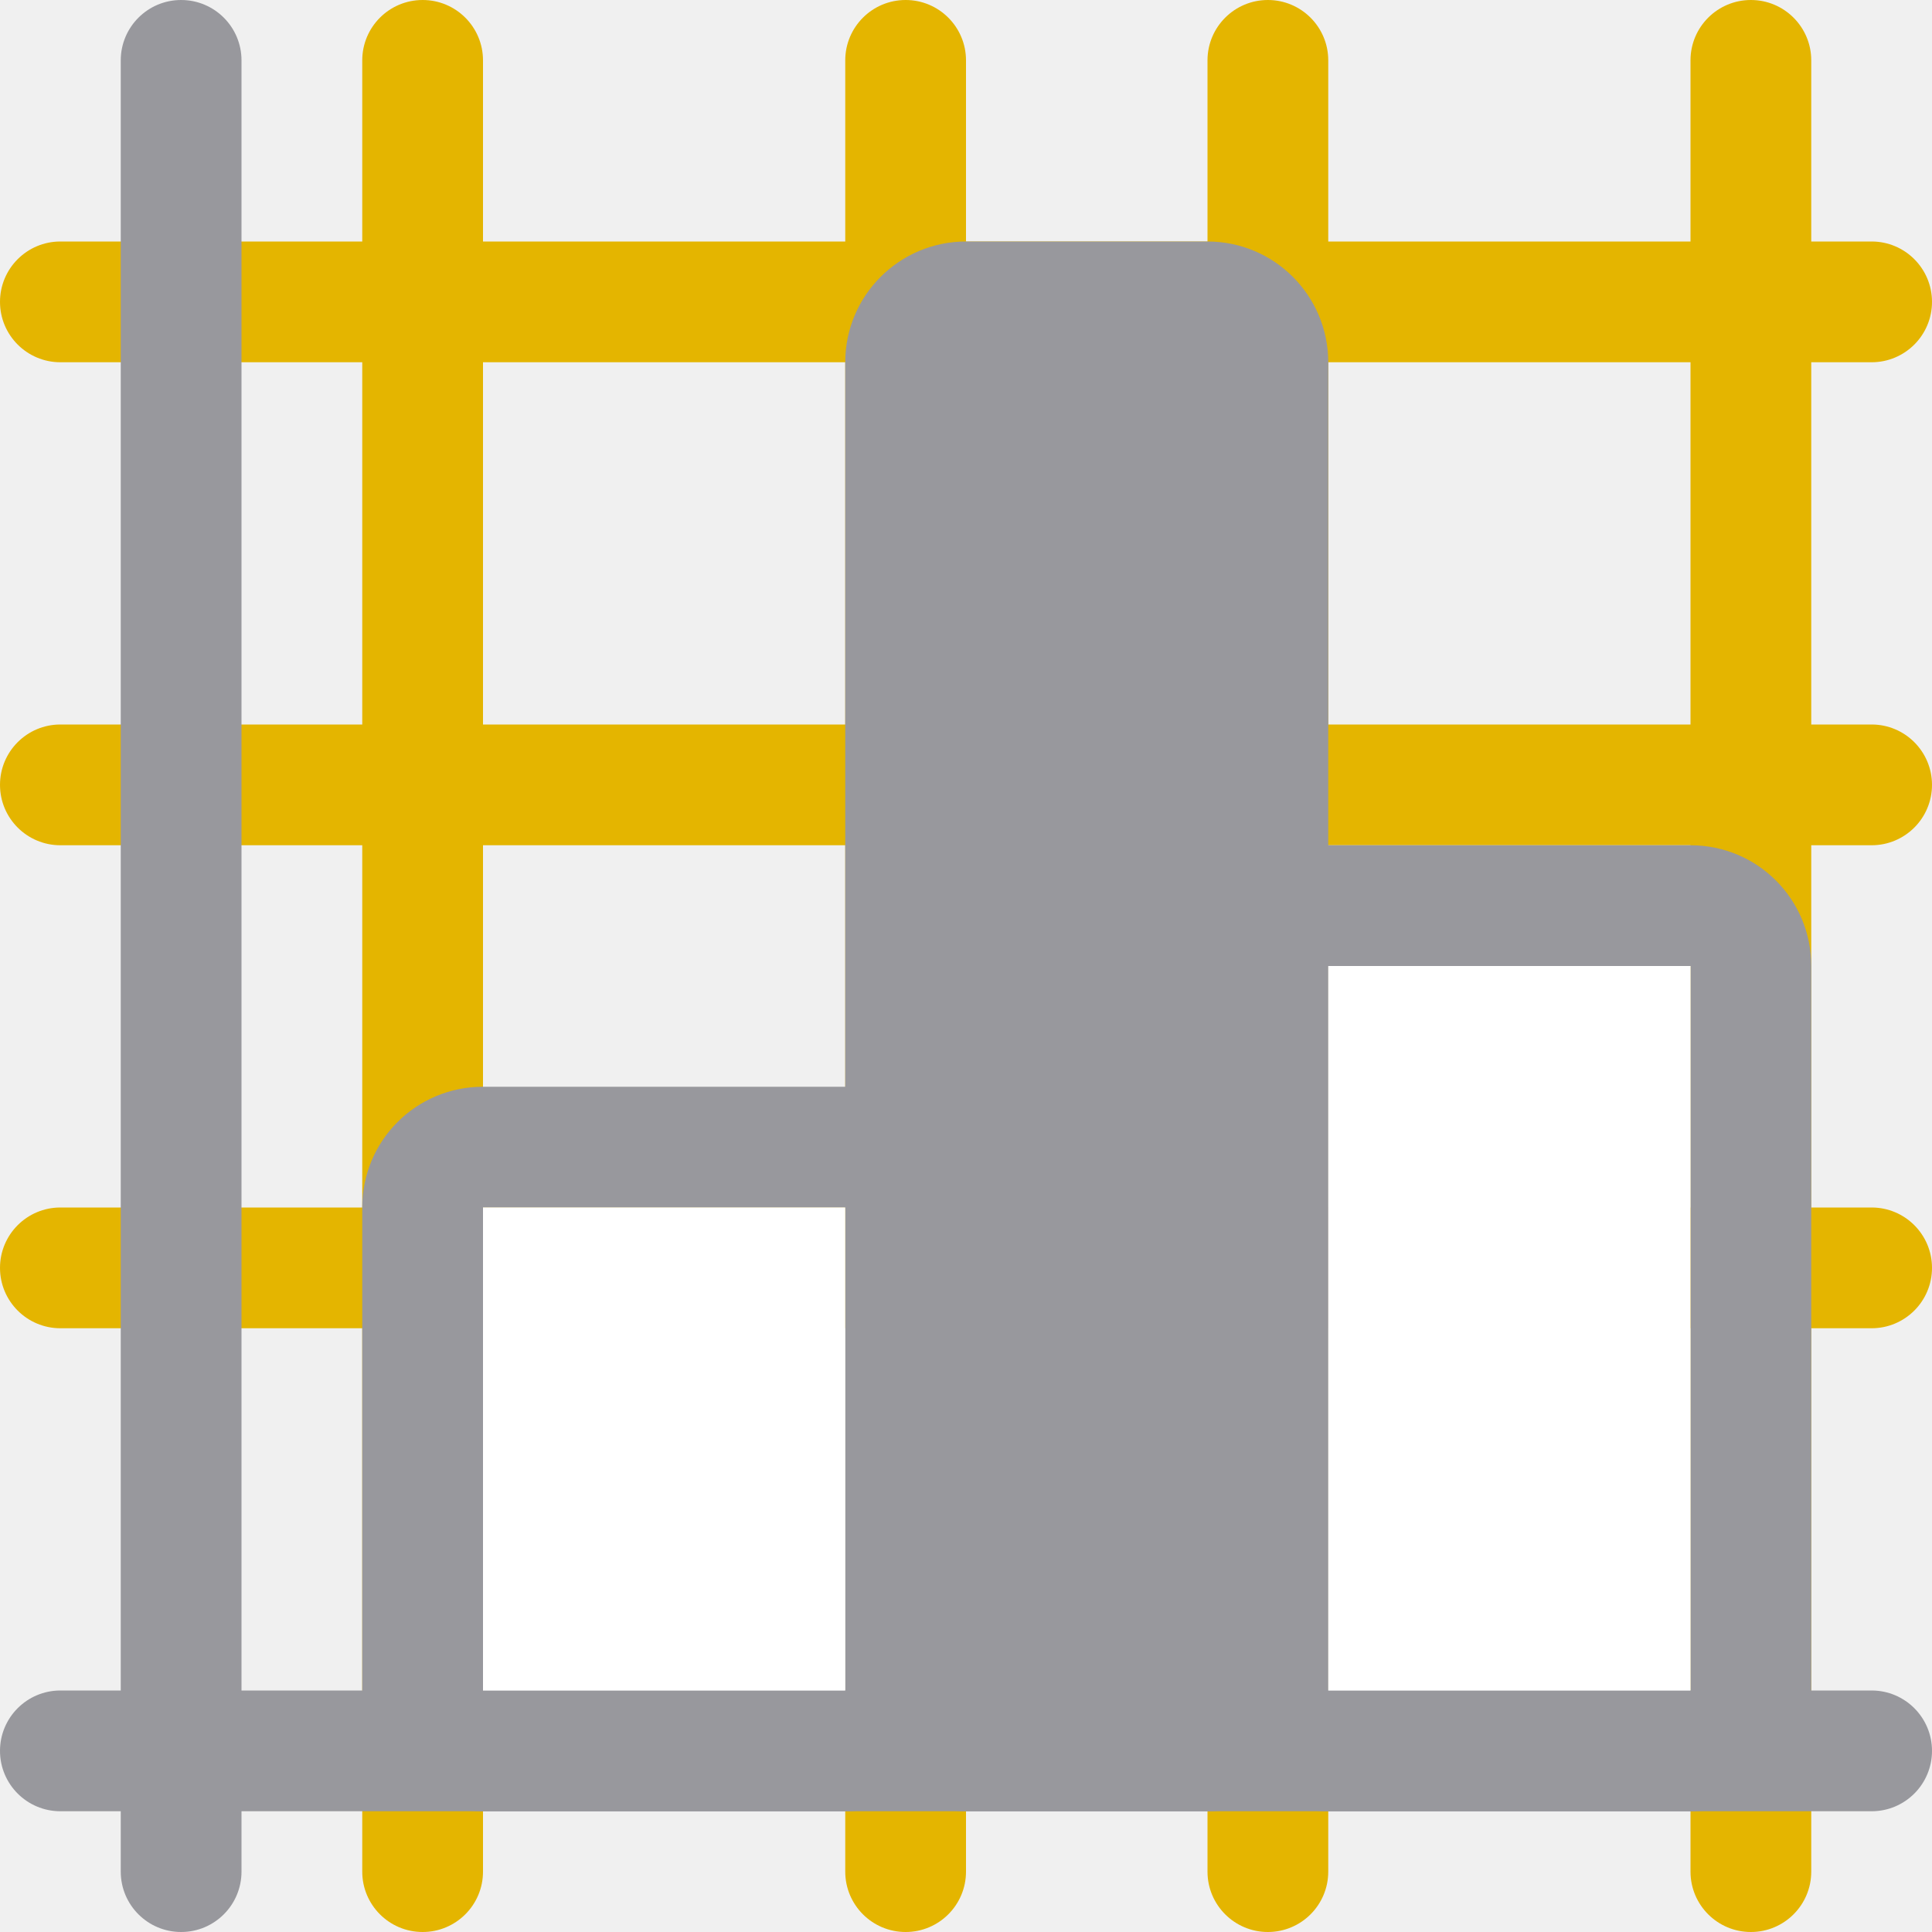
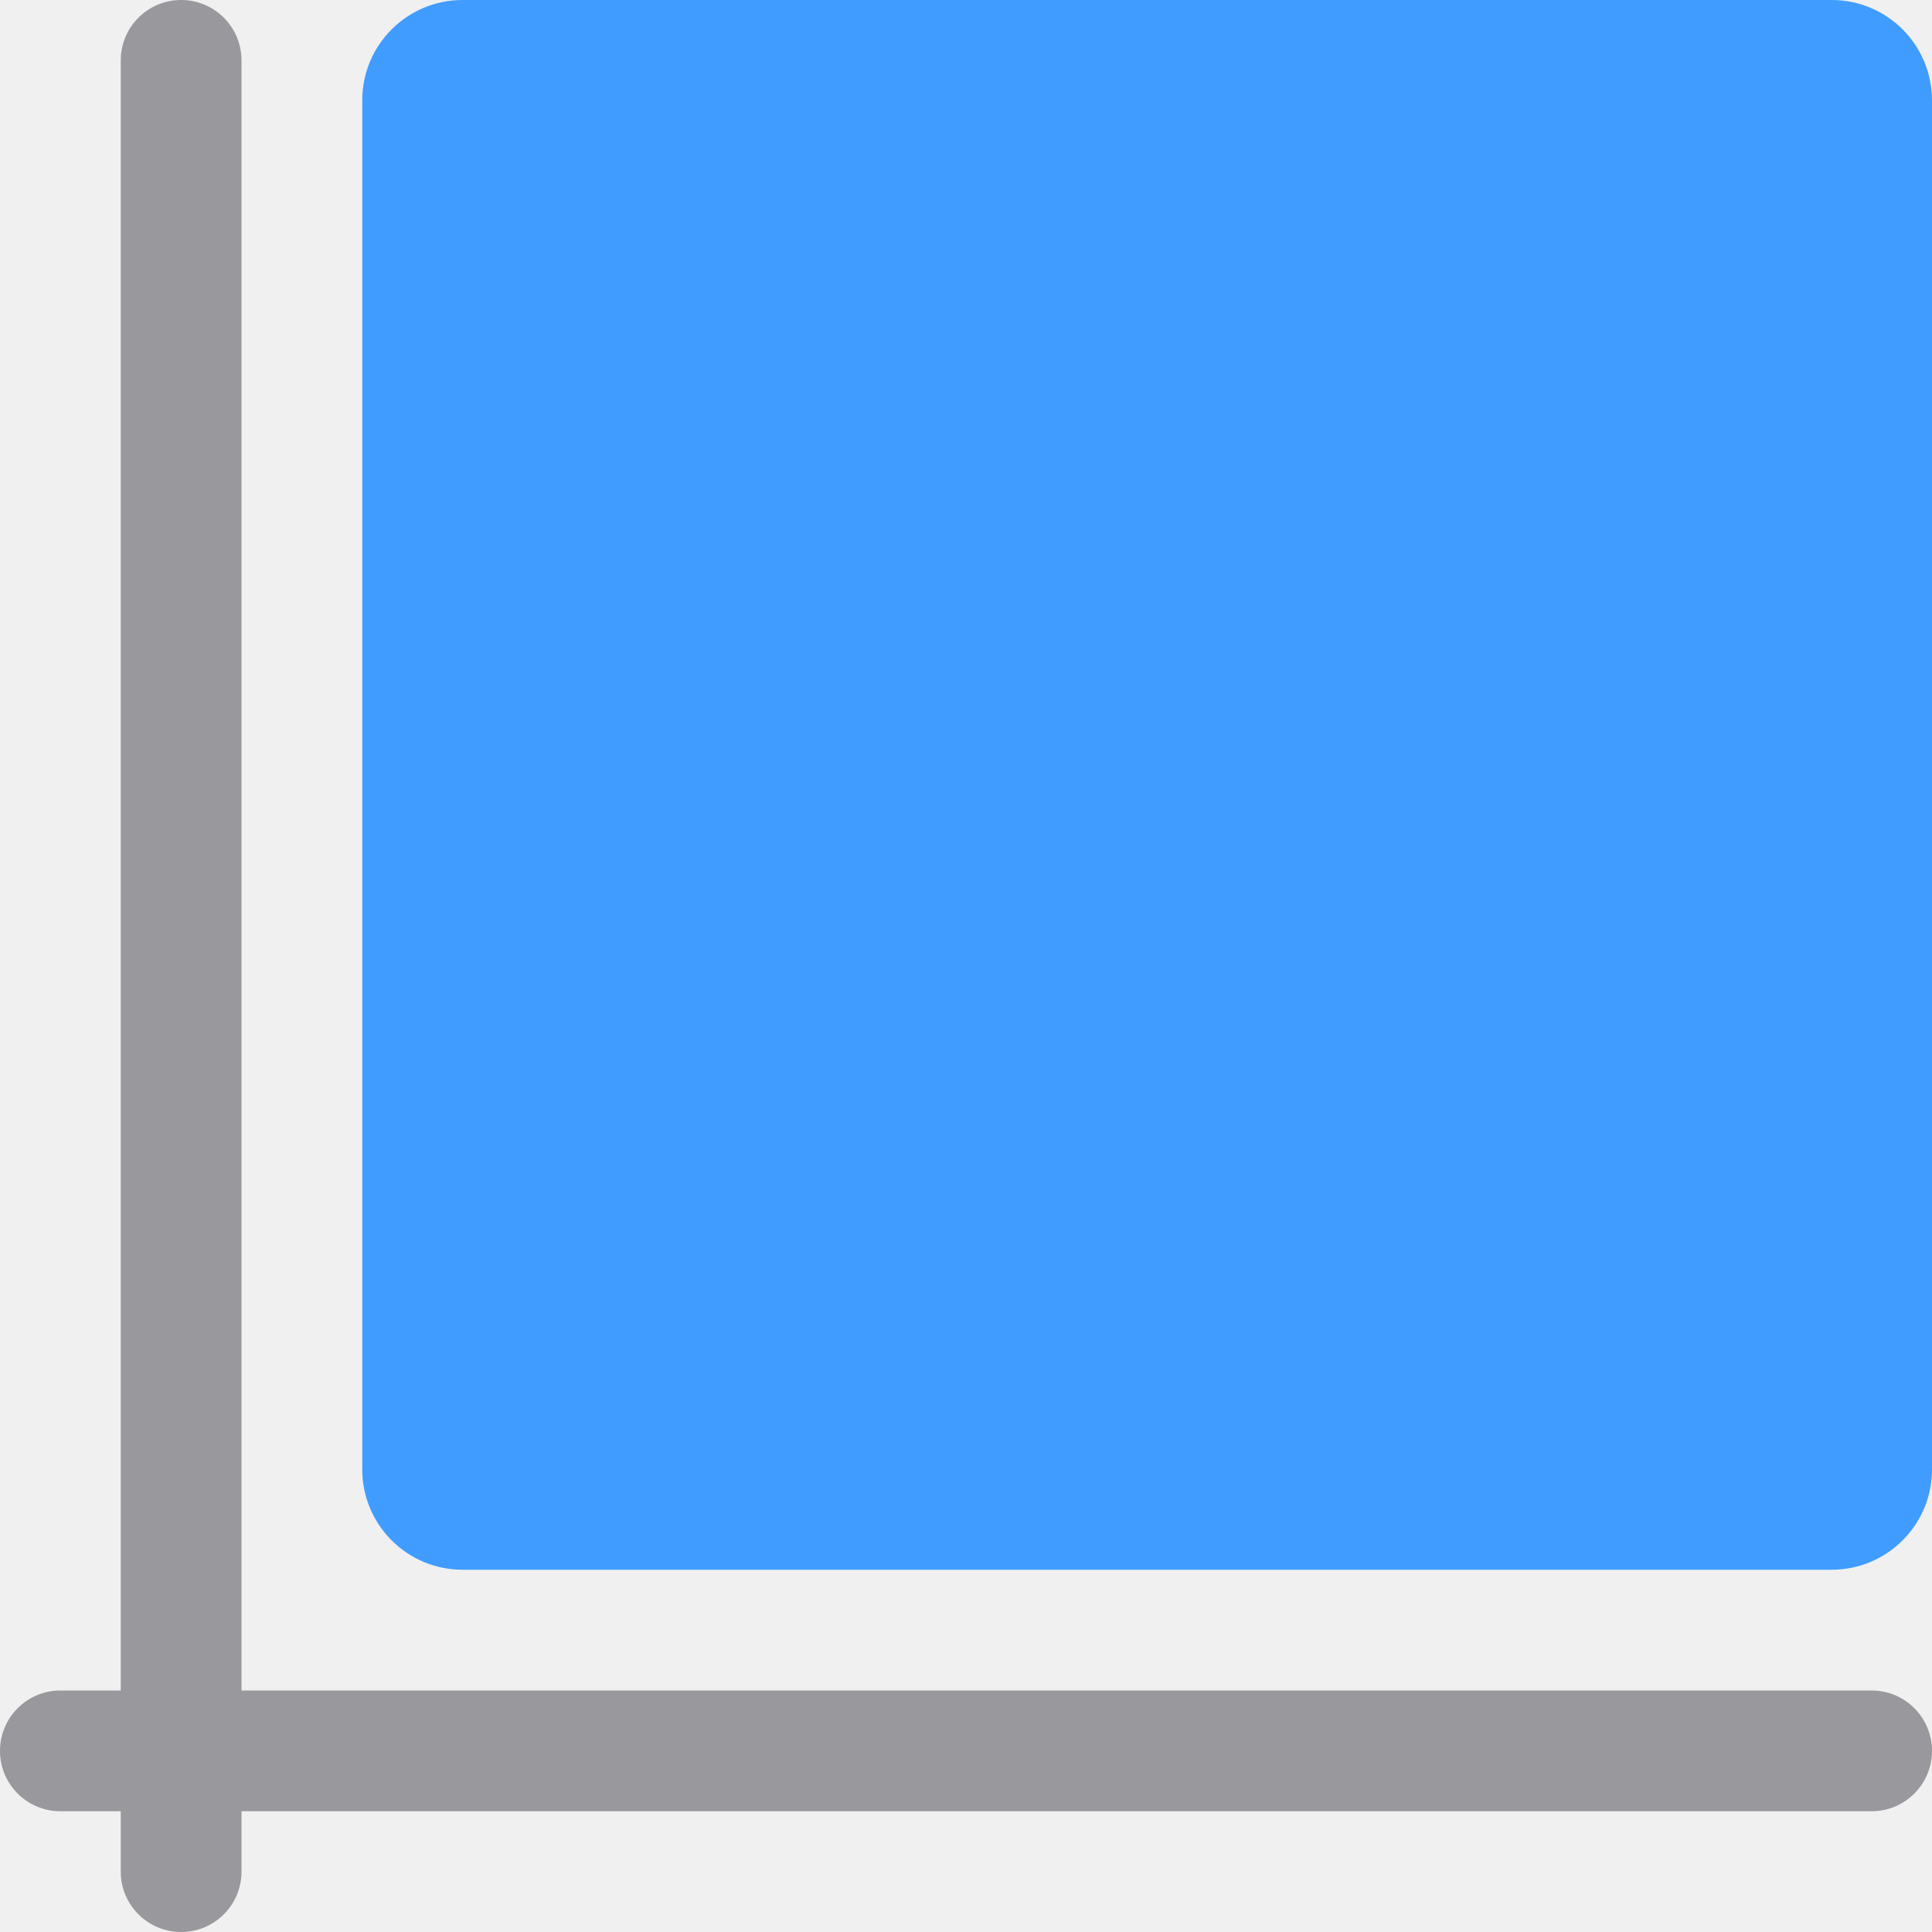
- <svg xmlns="http://www.w3.org/2000/svg" viewBox="0 0 16 16">/&gt;<g fill="#e4b500">
-     <rect height="1" ry=".5" width="16" y="10" />
-     <rect height="1" ry=".5" width="16" y="6" />
-     <rect height="1" ry=".5" width="16" y="2" />
-     <rect height="16" ry=".5" width="1" x="14" />
-     <rect height="16" ry=".5" width="1" x="10" />
-     <rect height="16" ry=".5" width="1" x="7" />
-     <rect height="16" ry=".5" width="1" x="3" />
-   </g>
-   <g fill="#98989d">
-     <path d="m4 9c-.554 0-1 .446-1 1v4c0 .554.446 1 1 1h3c.554 0 1-.446 1-1v-4c0-.554-.446-1-1-1zm0 1h3v4h-3z" />
-     <path d="m11 7c-.554 0-1 .446-1 1v6c0 .554.446 1 1 1h3c.554 0 1-.446 1-1v-6c0-.554-.446-1-1-1zm0 1h3v6h-3z" />
-     <rect height="13" ry="1" width="4" x="7" y="2" />
-     <rect height="1" ry=".5" width="16" y="14" />
-   </g>
-   <path d="m11 8h3v6h-3z" fill="#fff" />
-   <path d="m4 10h3v4h-3z" fill="#fff" />
+ <svg xmlns="http://www.w3.org/2000/svg" viewBox="0 0 16 16">/&amp;gt;<rect fill="#98989d" height="1" ry=".5" width="16" y="14" />
  <rect fill="#98989d" height="16" ry=".5" width="1" x="1" />
+   <rect fill="#409cff" height="13" ry=".831" width="13" x="3" />
</svg>
